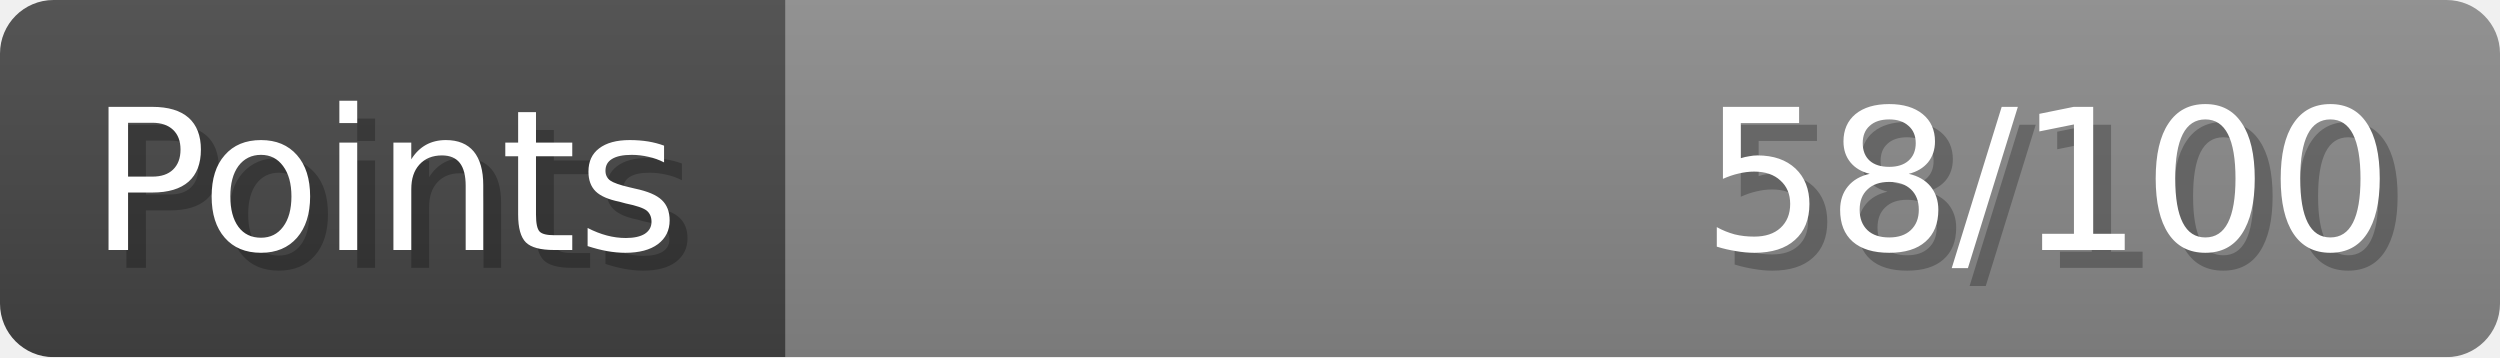
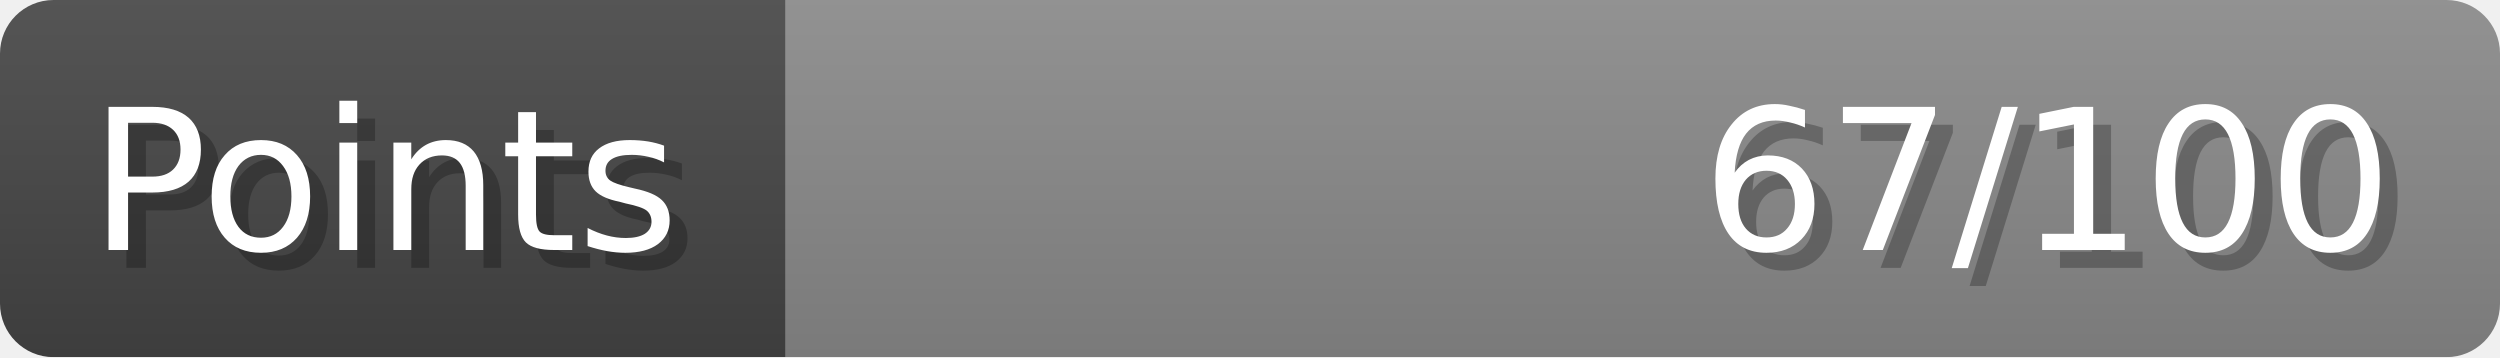
- <svg xmlns="http://www.w3.org/2000/svg" width="140px" height="20px" role="img" aria-label="Points: 58/100">
+ <svg xmlns="http://www.w3.org/2000/svg" width="140px" height="20px" role="img" aria-label="Points: 67/100">
  <linearGradient id="a" x2="0" y2="100%">
    <stop offset="0" stop-opacity=".1" stop-color="#EEE" />
    <stop offset="1" stop-opacity=".1" />
  </linearGradient>
  <mask id="m">
    <rect width="100%" height="100%" rx="3" fill="#FFF" />
  </mask>
  <g mask="url(#m)">
    <rect x="0" y="0" width="44" height="20" fill="#444" />
    <svg x="44" y="0" width="96" height="20">
      <rect width="100%" height="100%" fill="#888888" />
      <rect width="0%" height="100%" fill="#33CC11" transform="">
-         <animate attributeName="width" begin="0.5s" dur="600ms" from="0%" to="57%" repeatCount="1" fill="freeze" calcMode="spline" keyTimes="0; 1" keySplines="0.3, 0.61, 0.355, 1" />
+         <animate attributeName="width" begin="0.5s" dur="600ms" from="0%" to="67%" repeatCount="1" fill="freeze" calcMode="spline" keyTimes="0; 1" keySplines="0.3, 0.61, 0.355, 1" />
      </rect>
    </svg>
    <rect width="140" height="20" fill="url(#a)" />
  </g>
  <g aria-hidden="true" font-size="11" font-family="Verdana, DejaVu Sans, sans-serif" fill="#FFFFFF">
    <text x="6" y="15" fill="#000" opacity="0.25">Points</text>
    <text x="5" y="14">Points</text>
-     <text x="135" y="15" fill="#000" opacity="0.25" text-anchor="end">58/100</text>
-     <text x="134" y="14" text-anchor="end">58/100</text>
+     <text x="135" y="15" fill="#000" opacity="0.25" text-anchor="end">67/100</text>
+     <text x="134" y="14" text-anchor="end">67/100</text>
  </g>
</svg>
